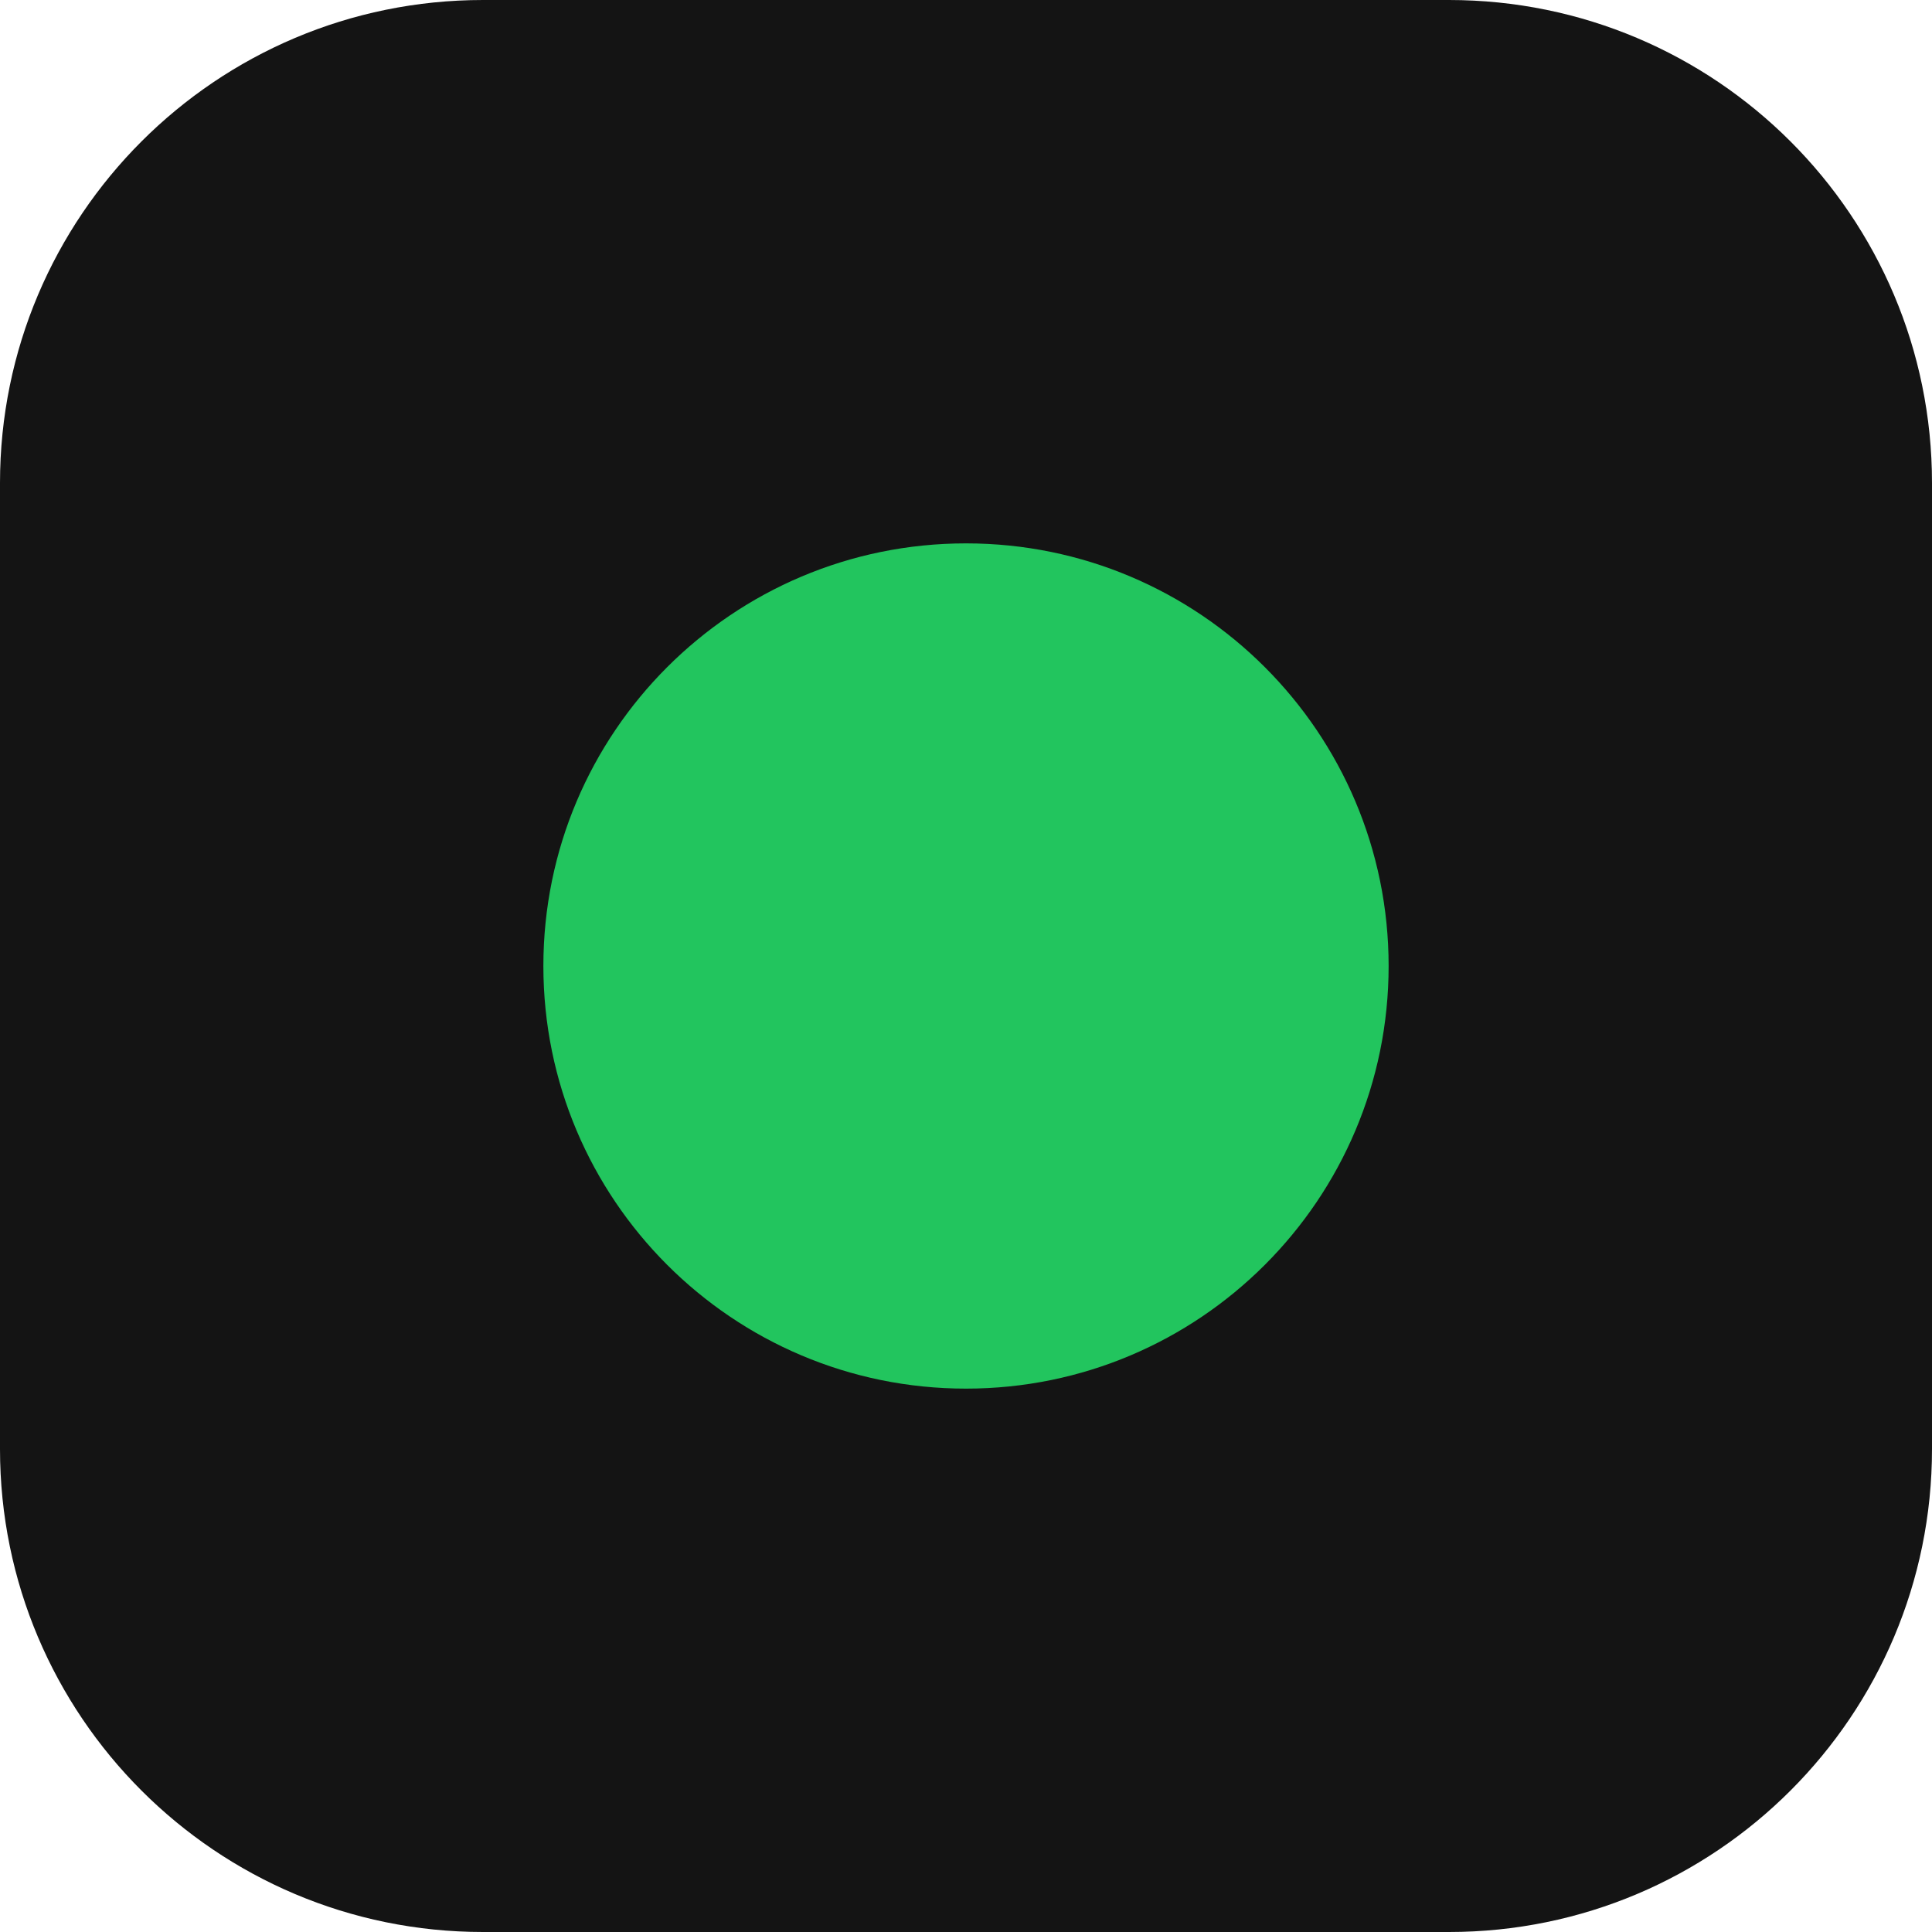
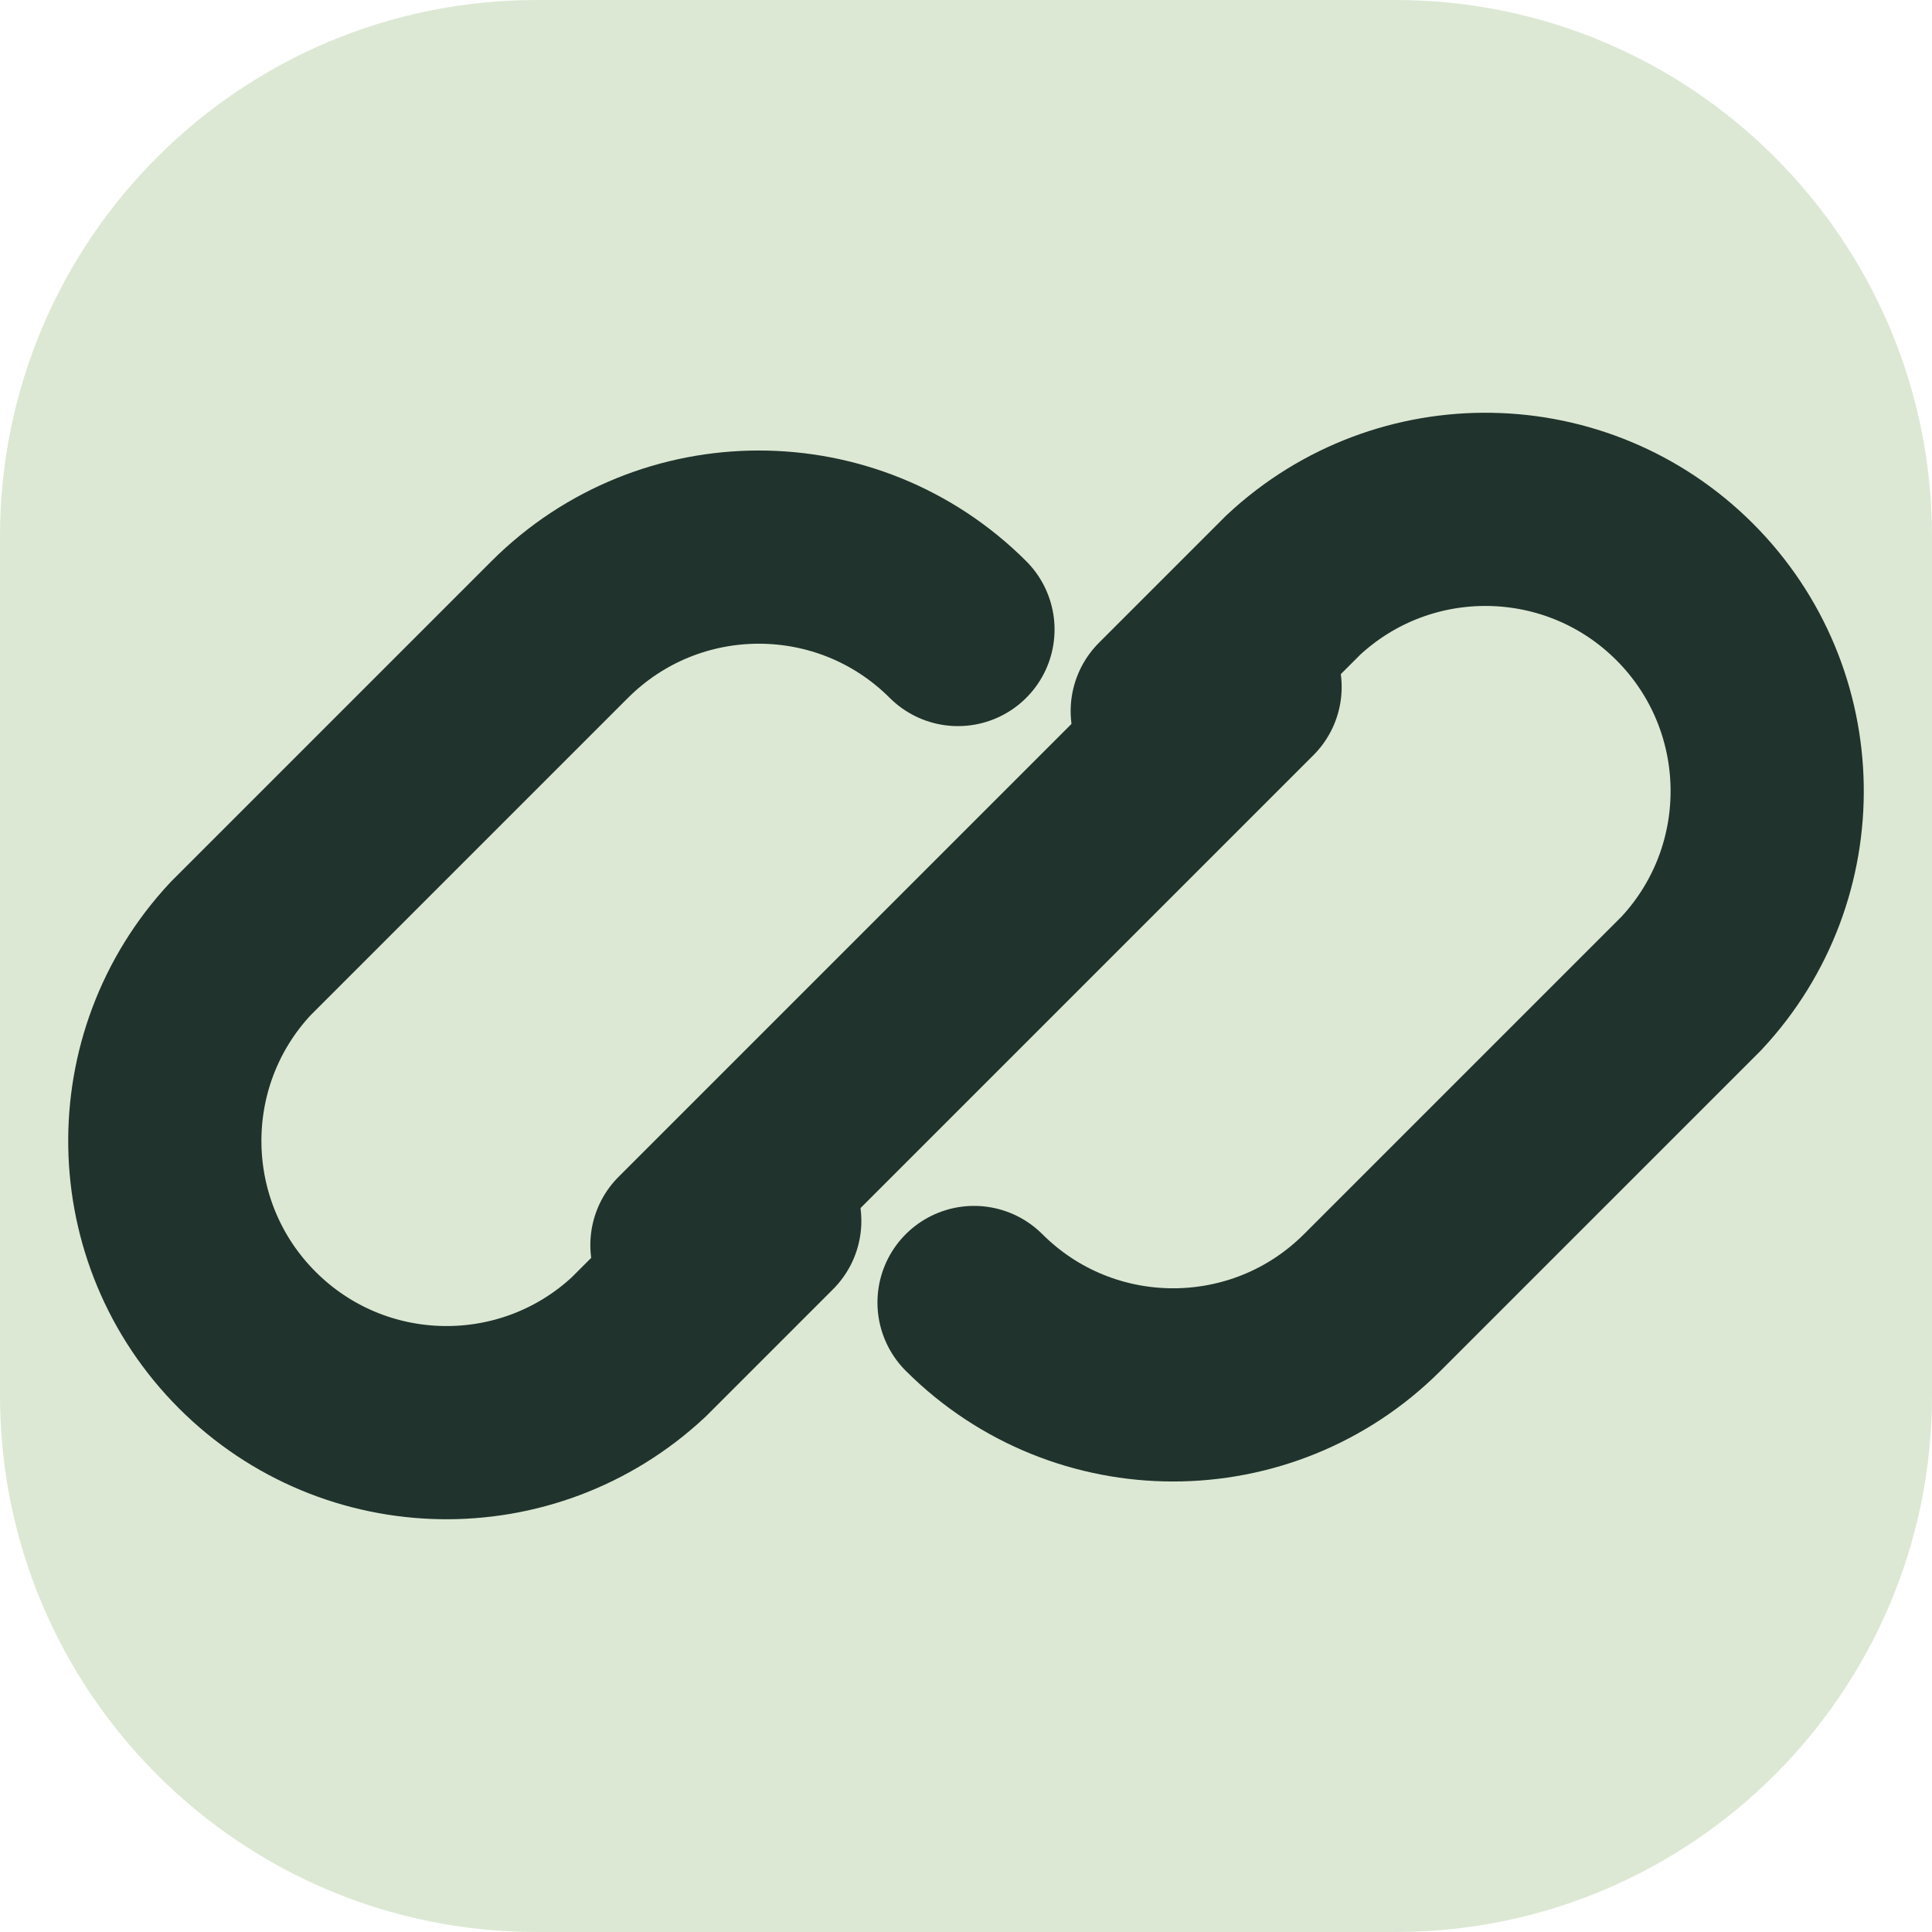
- <svg xmlns="http://www.w3.org/2000/svg" viewBox="0 0 32 32">
-   <rect width="32" height="32" rx="8" fill="#141414" />
-   <circle cx="16" cy="16" r="7" fill="#22C55E" />
+ <svg xmlns="http://www.w3.org/2000/svg" viewBox="0 0 36 36" fill="none">
+   <rect width="36" height="36" rx="10" fill="#DCE8D3" />
+   <path d="M14.25 22.75 11.9 25.1a5.25 5.25 0 0 1-7.42-7.42l5.95-5.95a5.25 5.25 0 0 1 7.42 0" stroke="#20332D" stroke-width="3.6" stroke-linecap="round" />
+   <path d="m21.75 13.25 2.35-2.35a5.25 5.25 0 0 1 7.42 7.42l-5.95 5.95a5.25 5.25 0 0 1-7.42 0" stroke="#20332D" stroke-width="3.6" stroke-linecap="round" />
+   <path d="m12.8 23.2 10.4-10.4" stroke="#20332D" stroke-width="3.6" stroke-linecap="round" />
</svg>
